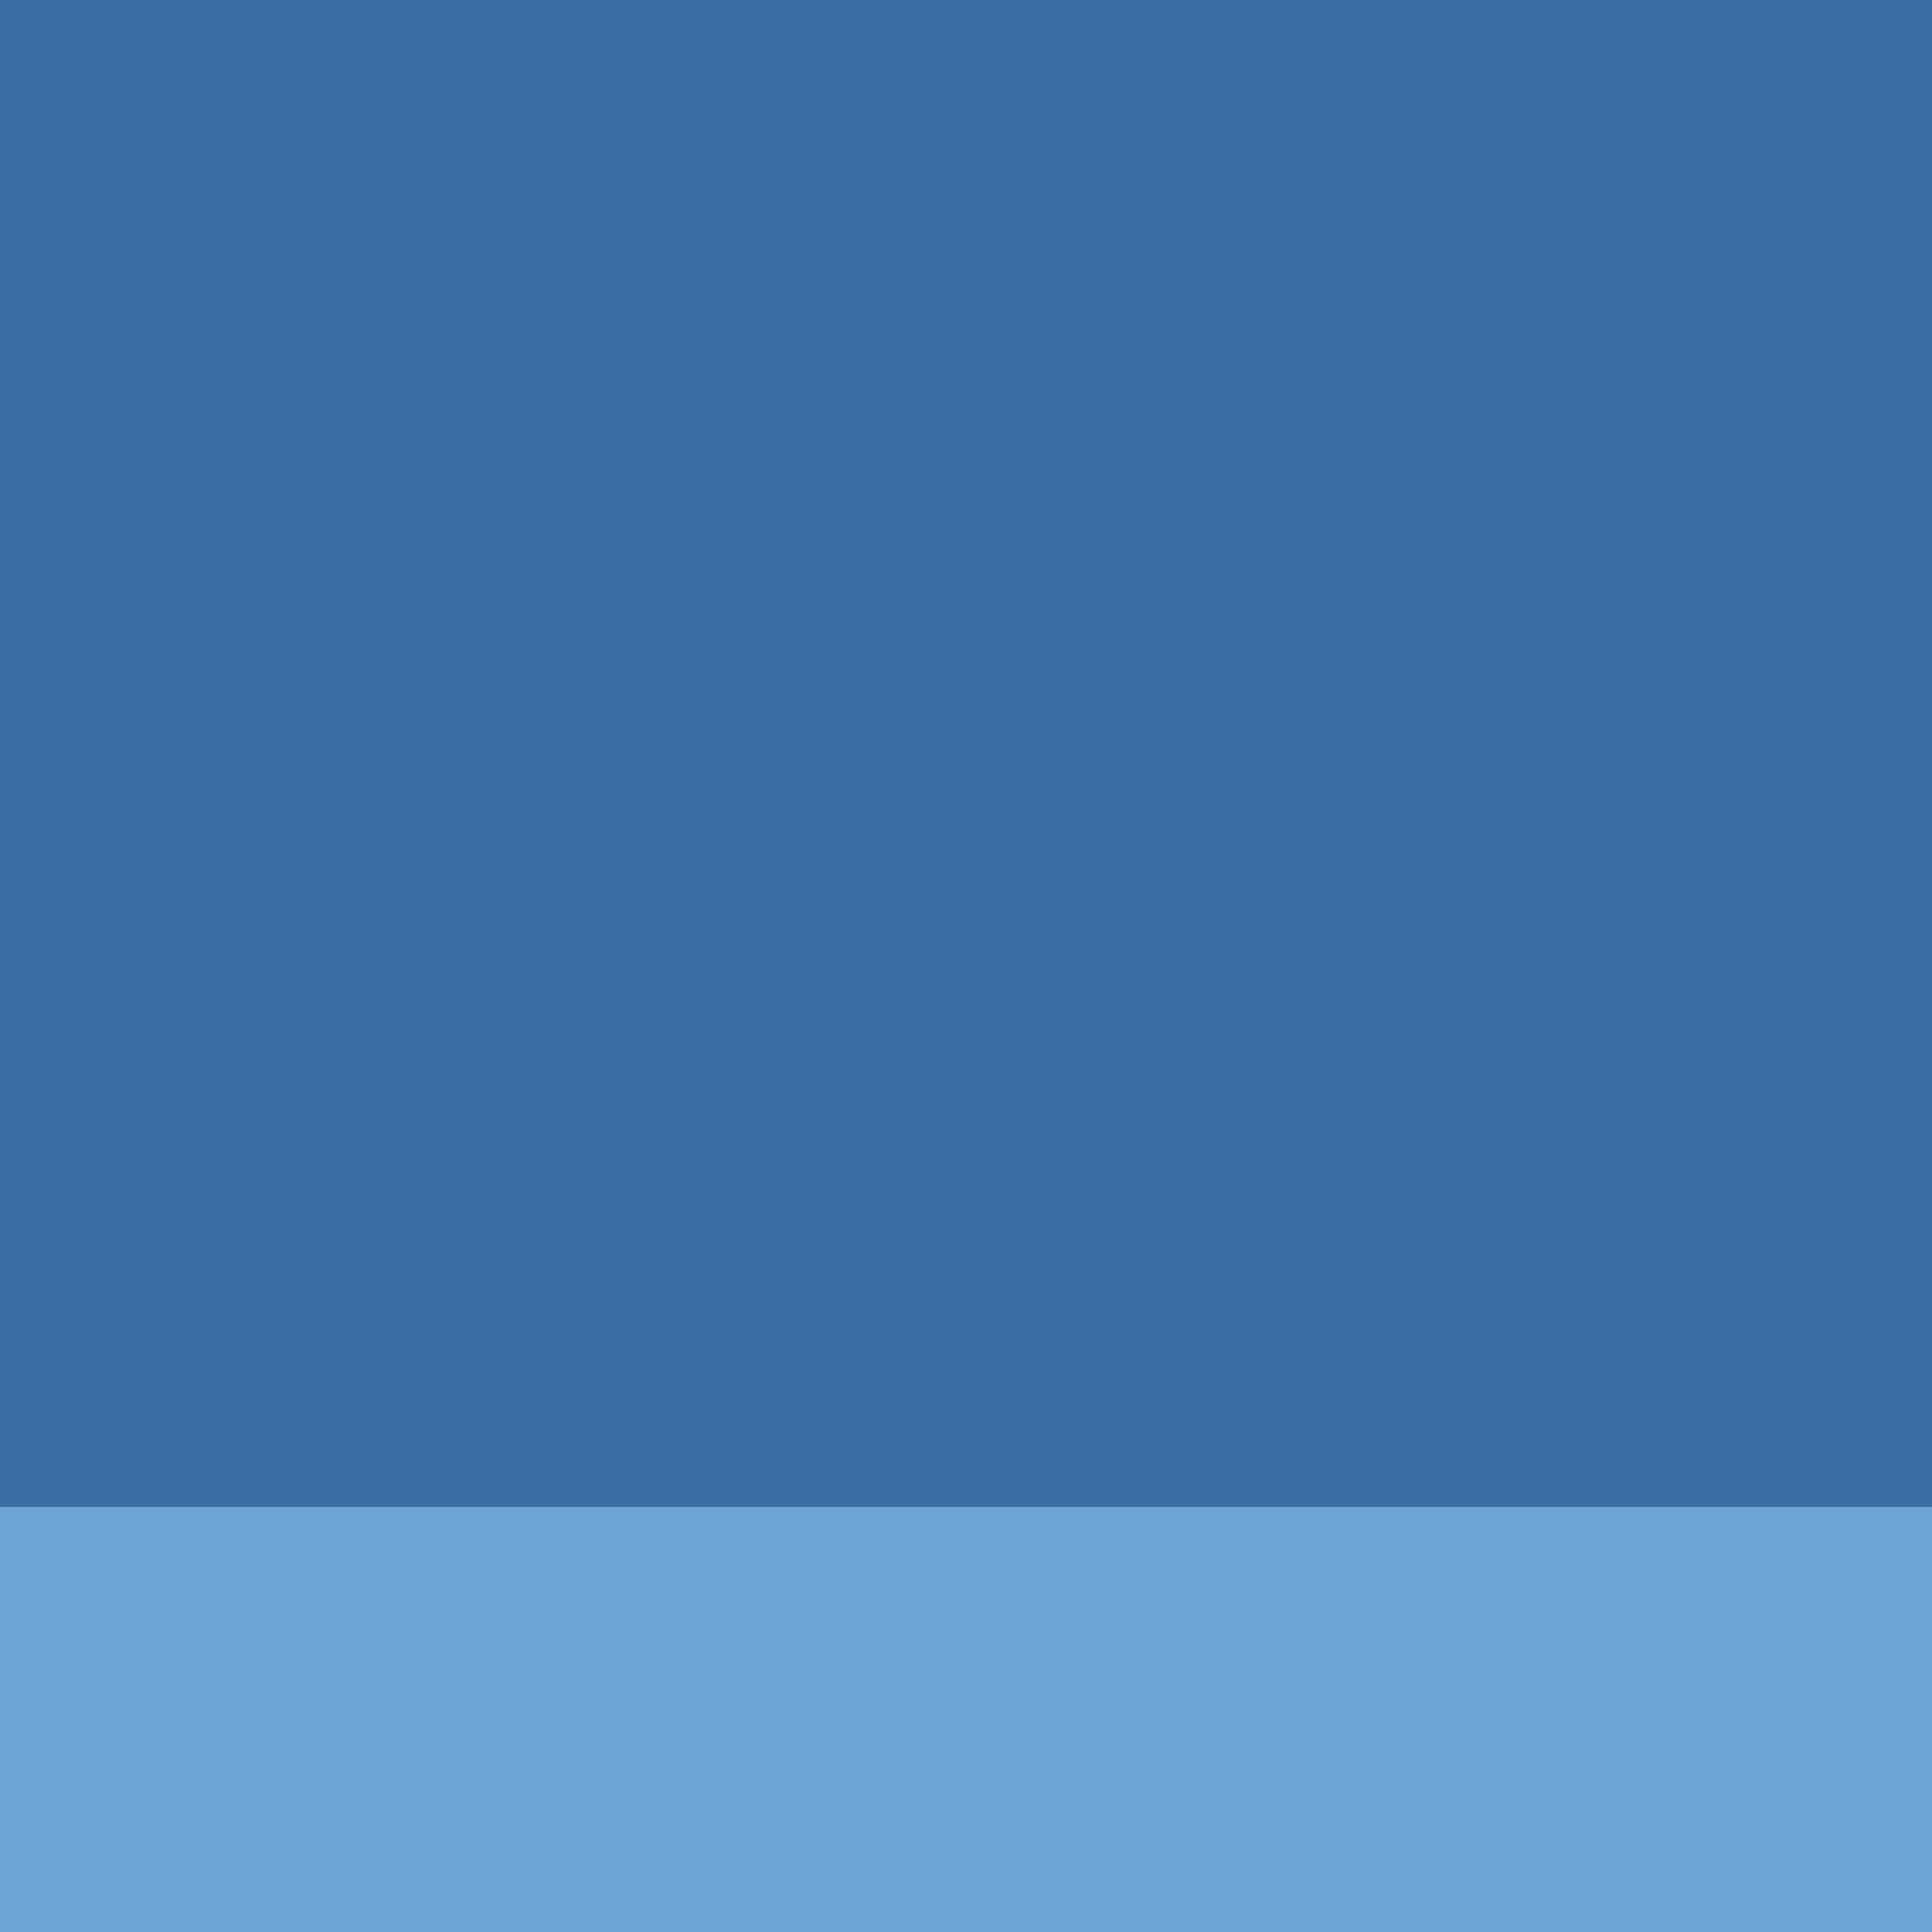
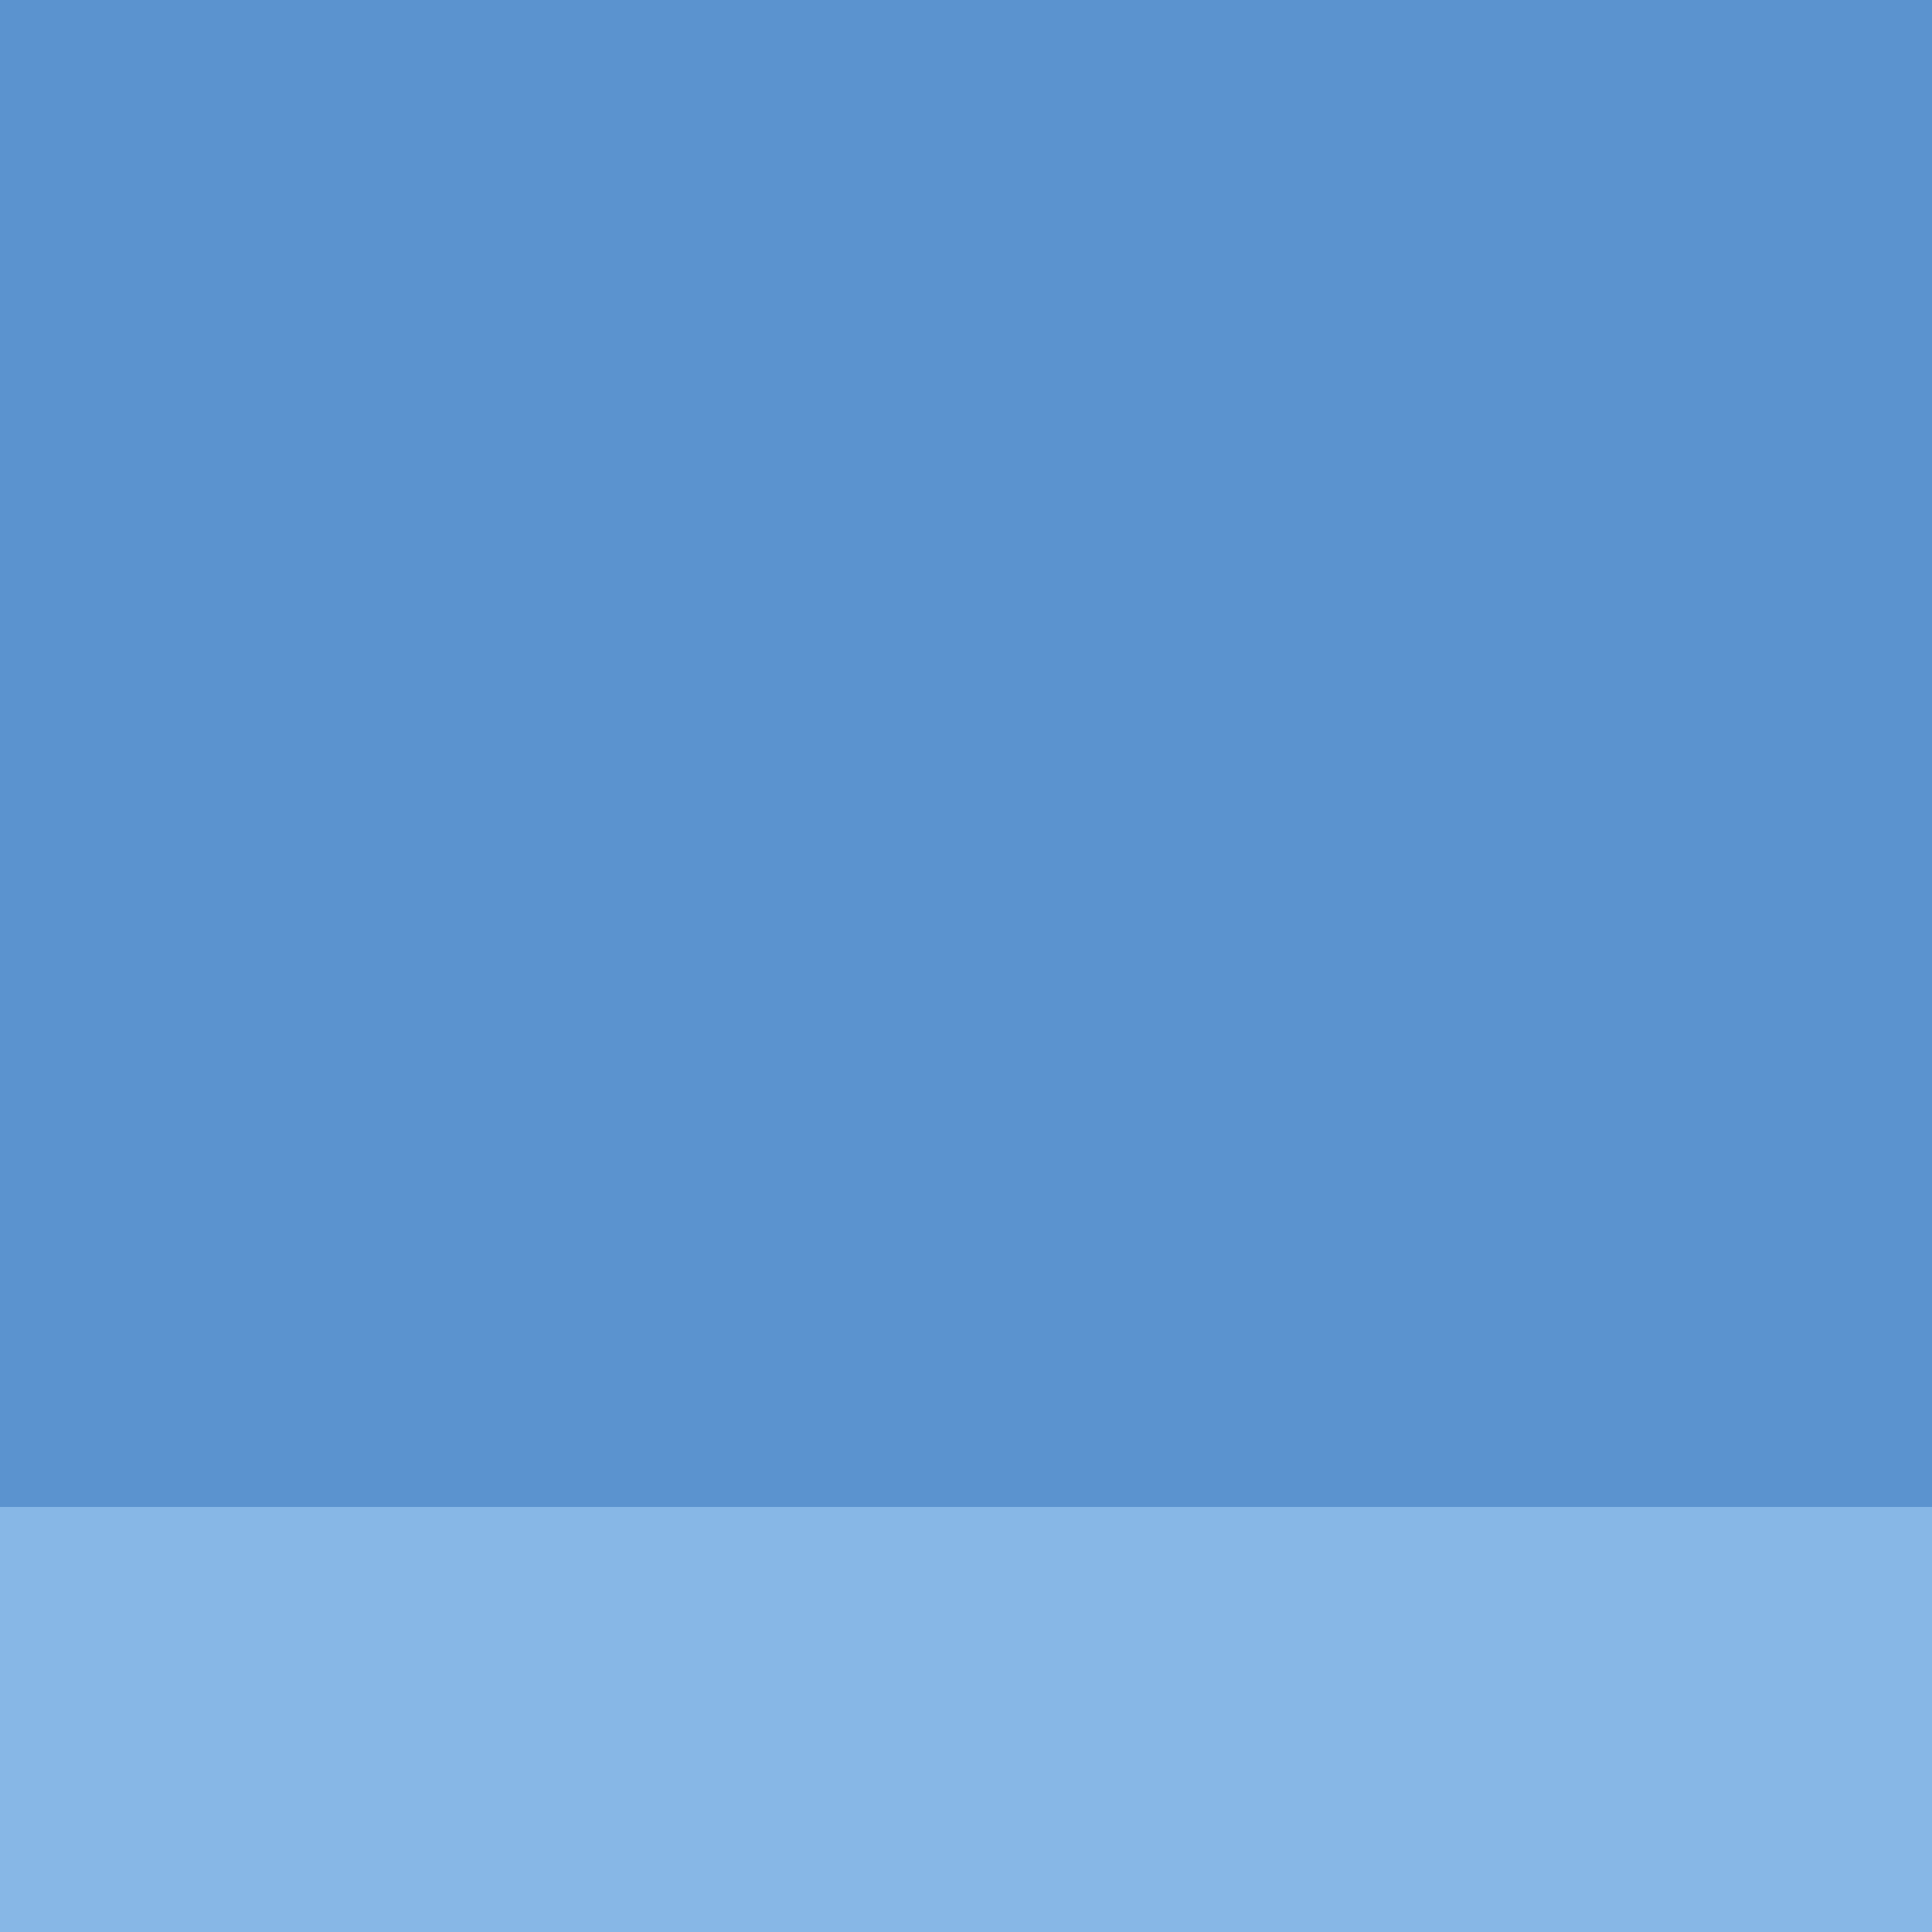
<svg xmlns="http://www.w3.org/2000/svg" viewBox="0 0 100 100">
-   <rect x="0" y="0" width="100" height="100" fill="#3a6ea5" />
-   <rect x="0" y="78" width="100" height="22" fill="#6ea3d6" />
+   <rect x="0" y="0" width="100" height="100" fill="#5b93cf" />
+   <rect x="0" y="78" width="100" height="22" fill="#87b7e6" />
</svg>
